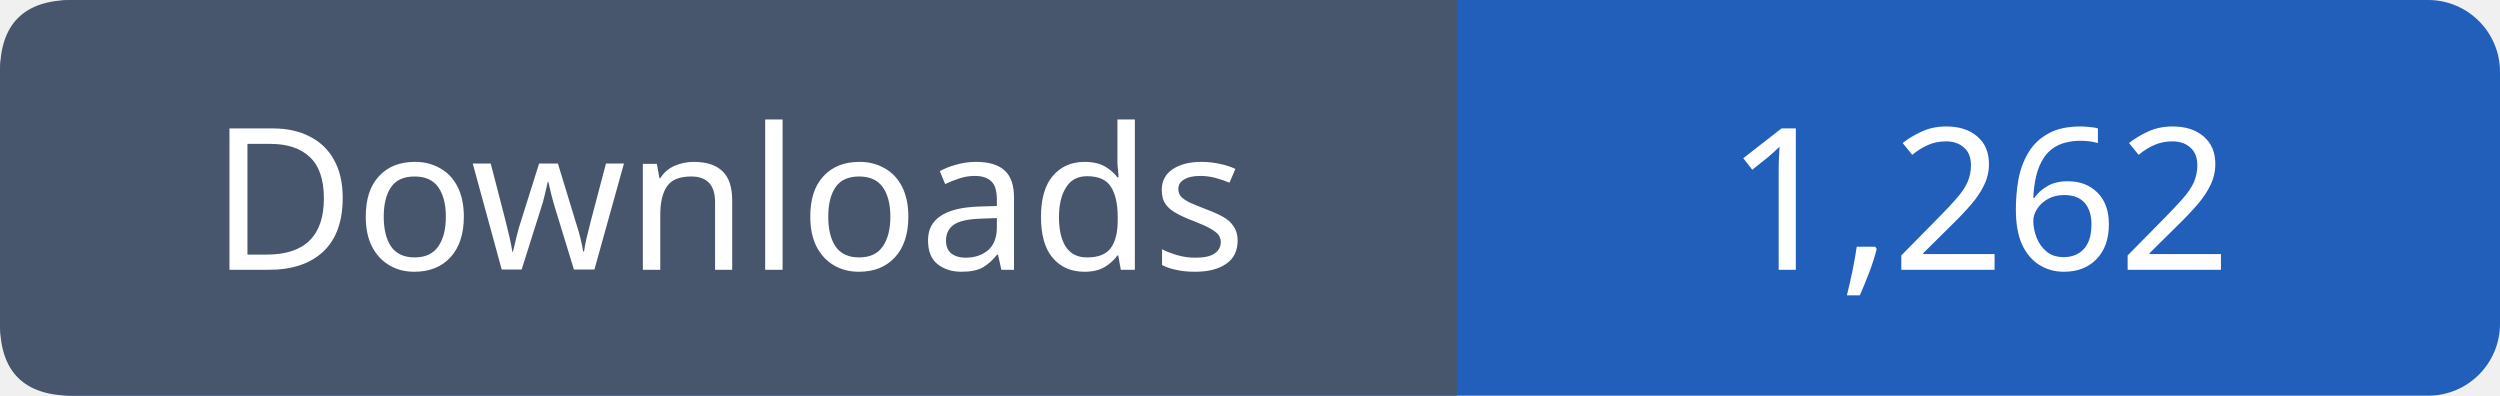
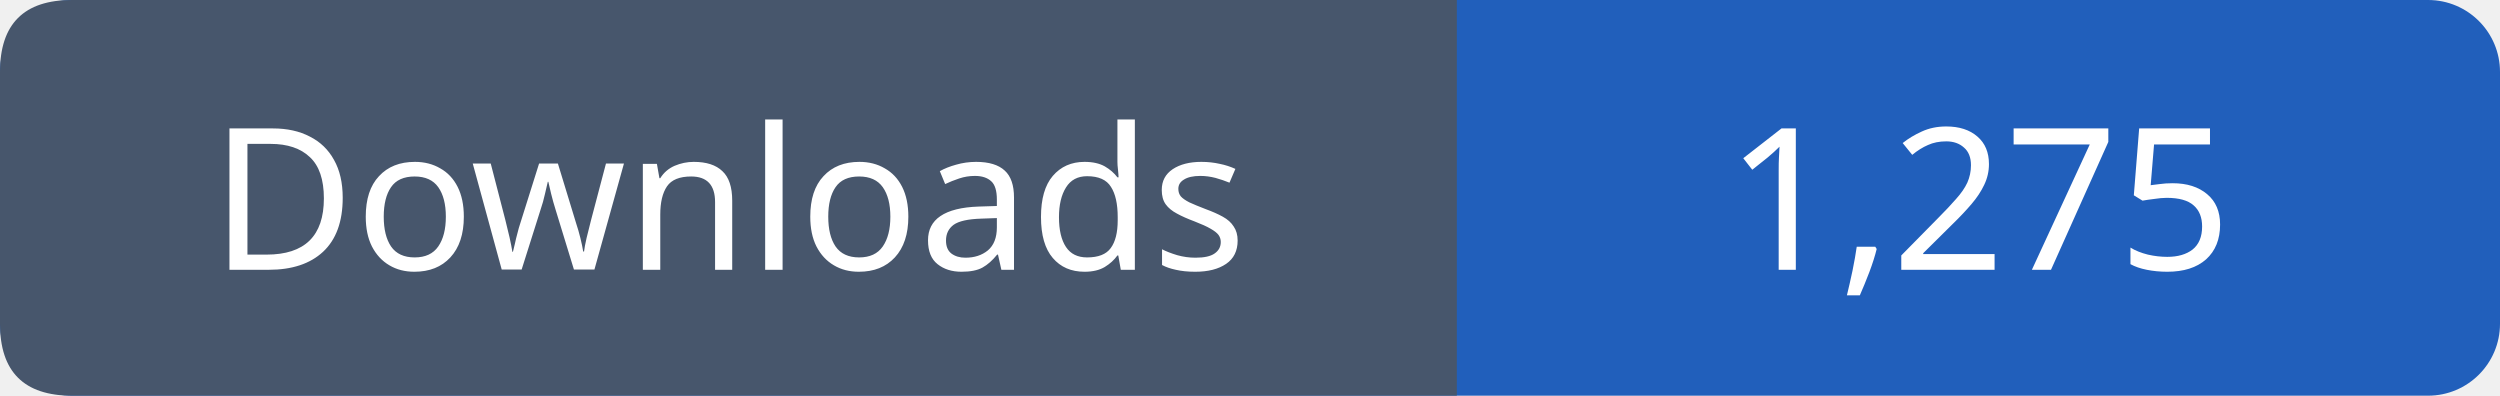
- <svg xmlns="http://www.w3.org/2000/svg" width="139" height="22" viewBox="0 0 139 22" role="img" aria-label="Downloads: 1,262">
+ <svg xmlns="http://www.w3.org/2000/svg" width="139" height="22" viewBox="0 0 139 22" role="img" aria-label="Downloads: 1,275">
  <rect width="139" height="22" rx="4" fill="#215fbb" />
  <path fill="#47566c" d="M4 0h77v22H4q-4 0-4-4V4q0-4 4-4" />
  <g font-family="Verdana,sans-serif" font-size="11" fill="white" text-anchor="middle">
    <text x="40.5" y="15">Downloads</text>
-     <text x="110.0" y="15">1,262</text>
+     <text x="110.0" y="15">1,275</text>
  </g>
</svg>
